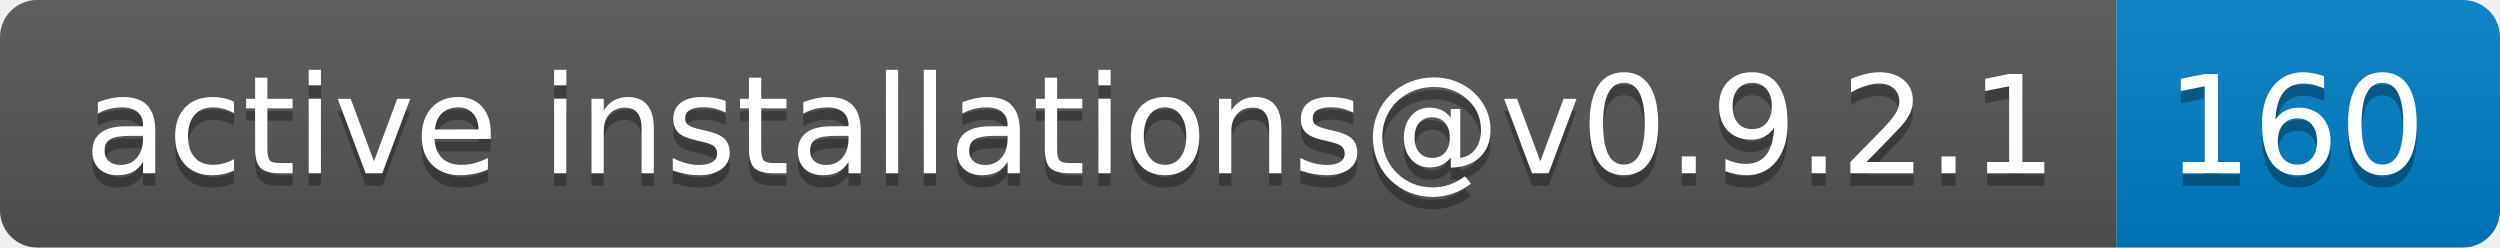
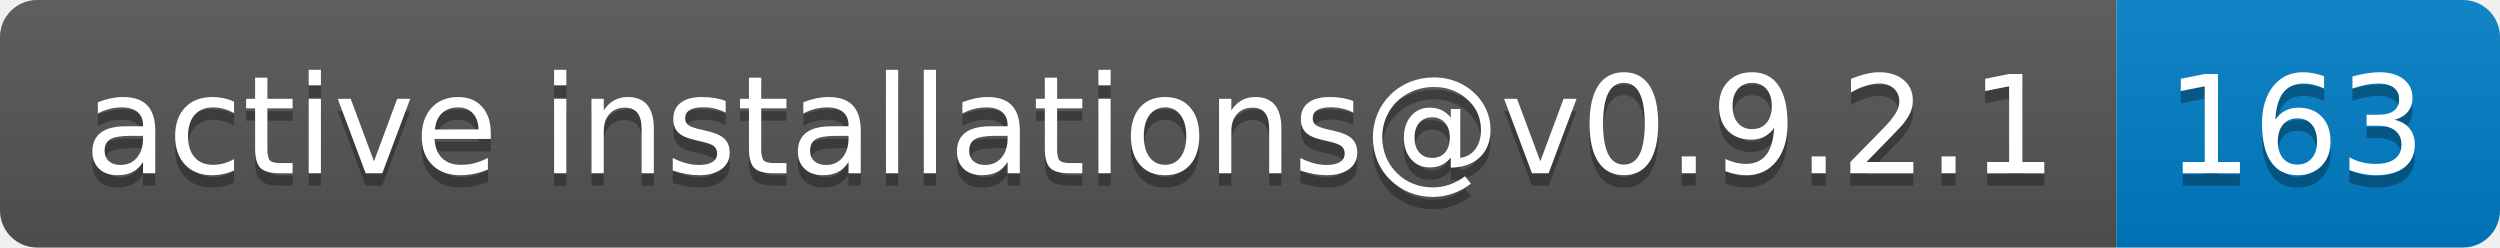
- <svg xmlns="http://www.w3.org/2000/svg" width="202" height="20" role="img" aria-label="active installations@v0.9.2.1: 160">
+ <svg xmlns="http://www.w3.org/2000/svg" width="202" height="20" role="img" aria-label="active installations@v0.9.2.1: 163">
  <linearGradient id="s" x2="0" y2="100%">
    <stop offset="0" stop-color="#bbb" stop-opacity=".1" />
    <stop offset="1" stop-opacity=".1" />
  </linearGradient>
  <clipPath id="r">
    <rect width="202" height="20" rx="3" fill="#fff" />
  </clipPath>
  <g clip-path="url(#r)">
    <rect width="171" height="20" fill="#555" />
    <rect x="171" width="31" height="20" fill="#007ec6" />
    <rect width="202" height="20" fill="url(#s)" />
  </g>
  <g fill="#fff" text-anchor="middle" font-family="Verdana,Geneva,DejaVu Sans,sans-serif" text-rendering="geometricPrecision" font-size="110">
    <text aria-hidden="true" x="865" y="150" fill="#010101" fill-opacity=".3" transform="scale(.1)" textLength="1610">active installations@v0.9.2.1</text>
    <text x="865" y="140" transform="scale(.1)" fill="#fff" textLength="1610">active installations@v0.9.2.1</text>
-     <text aria-hidden="true" x="1855" y="150" fill="#010101" fill-opacity=".3" transform="scale(.1)" textLength="210">160</text>
-     <text x="1855" y="140" transform="scale(.1)" fill="#fff" textLength="210">160</text>
+     <text aria-hidden="true" x="1855" y="150" fill="#010101" fill-opacity=".3" transform="scale(.1)" textLength="210">163</text>
+     <text x="1855" y="140" transform="scale(.1)" fill="#fff" textLength="210">163</text>
  </g>
</svg>
